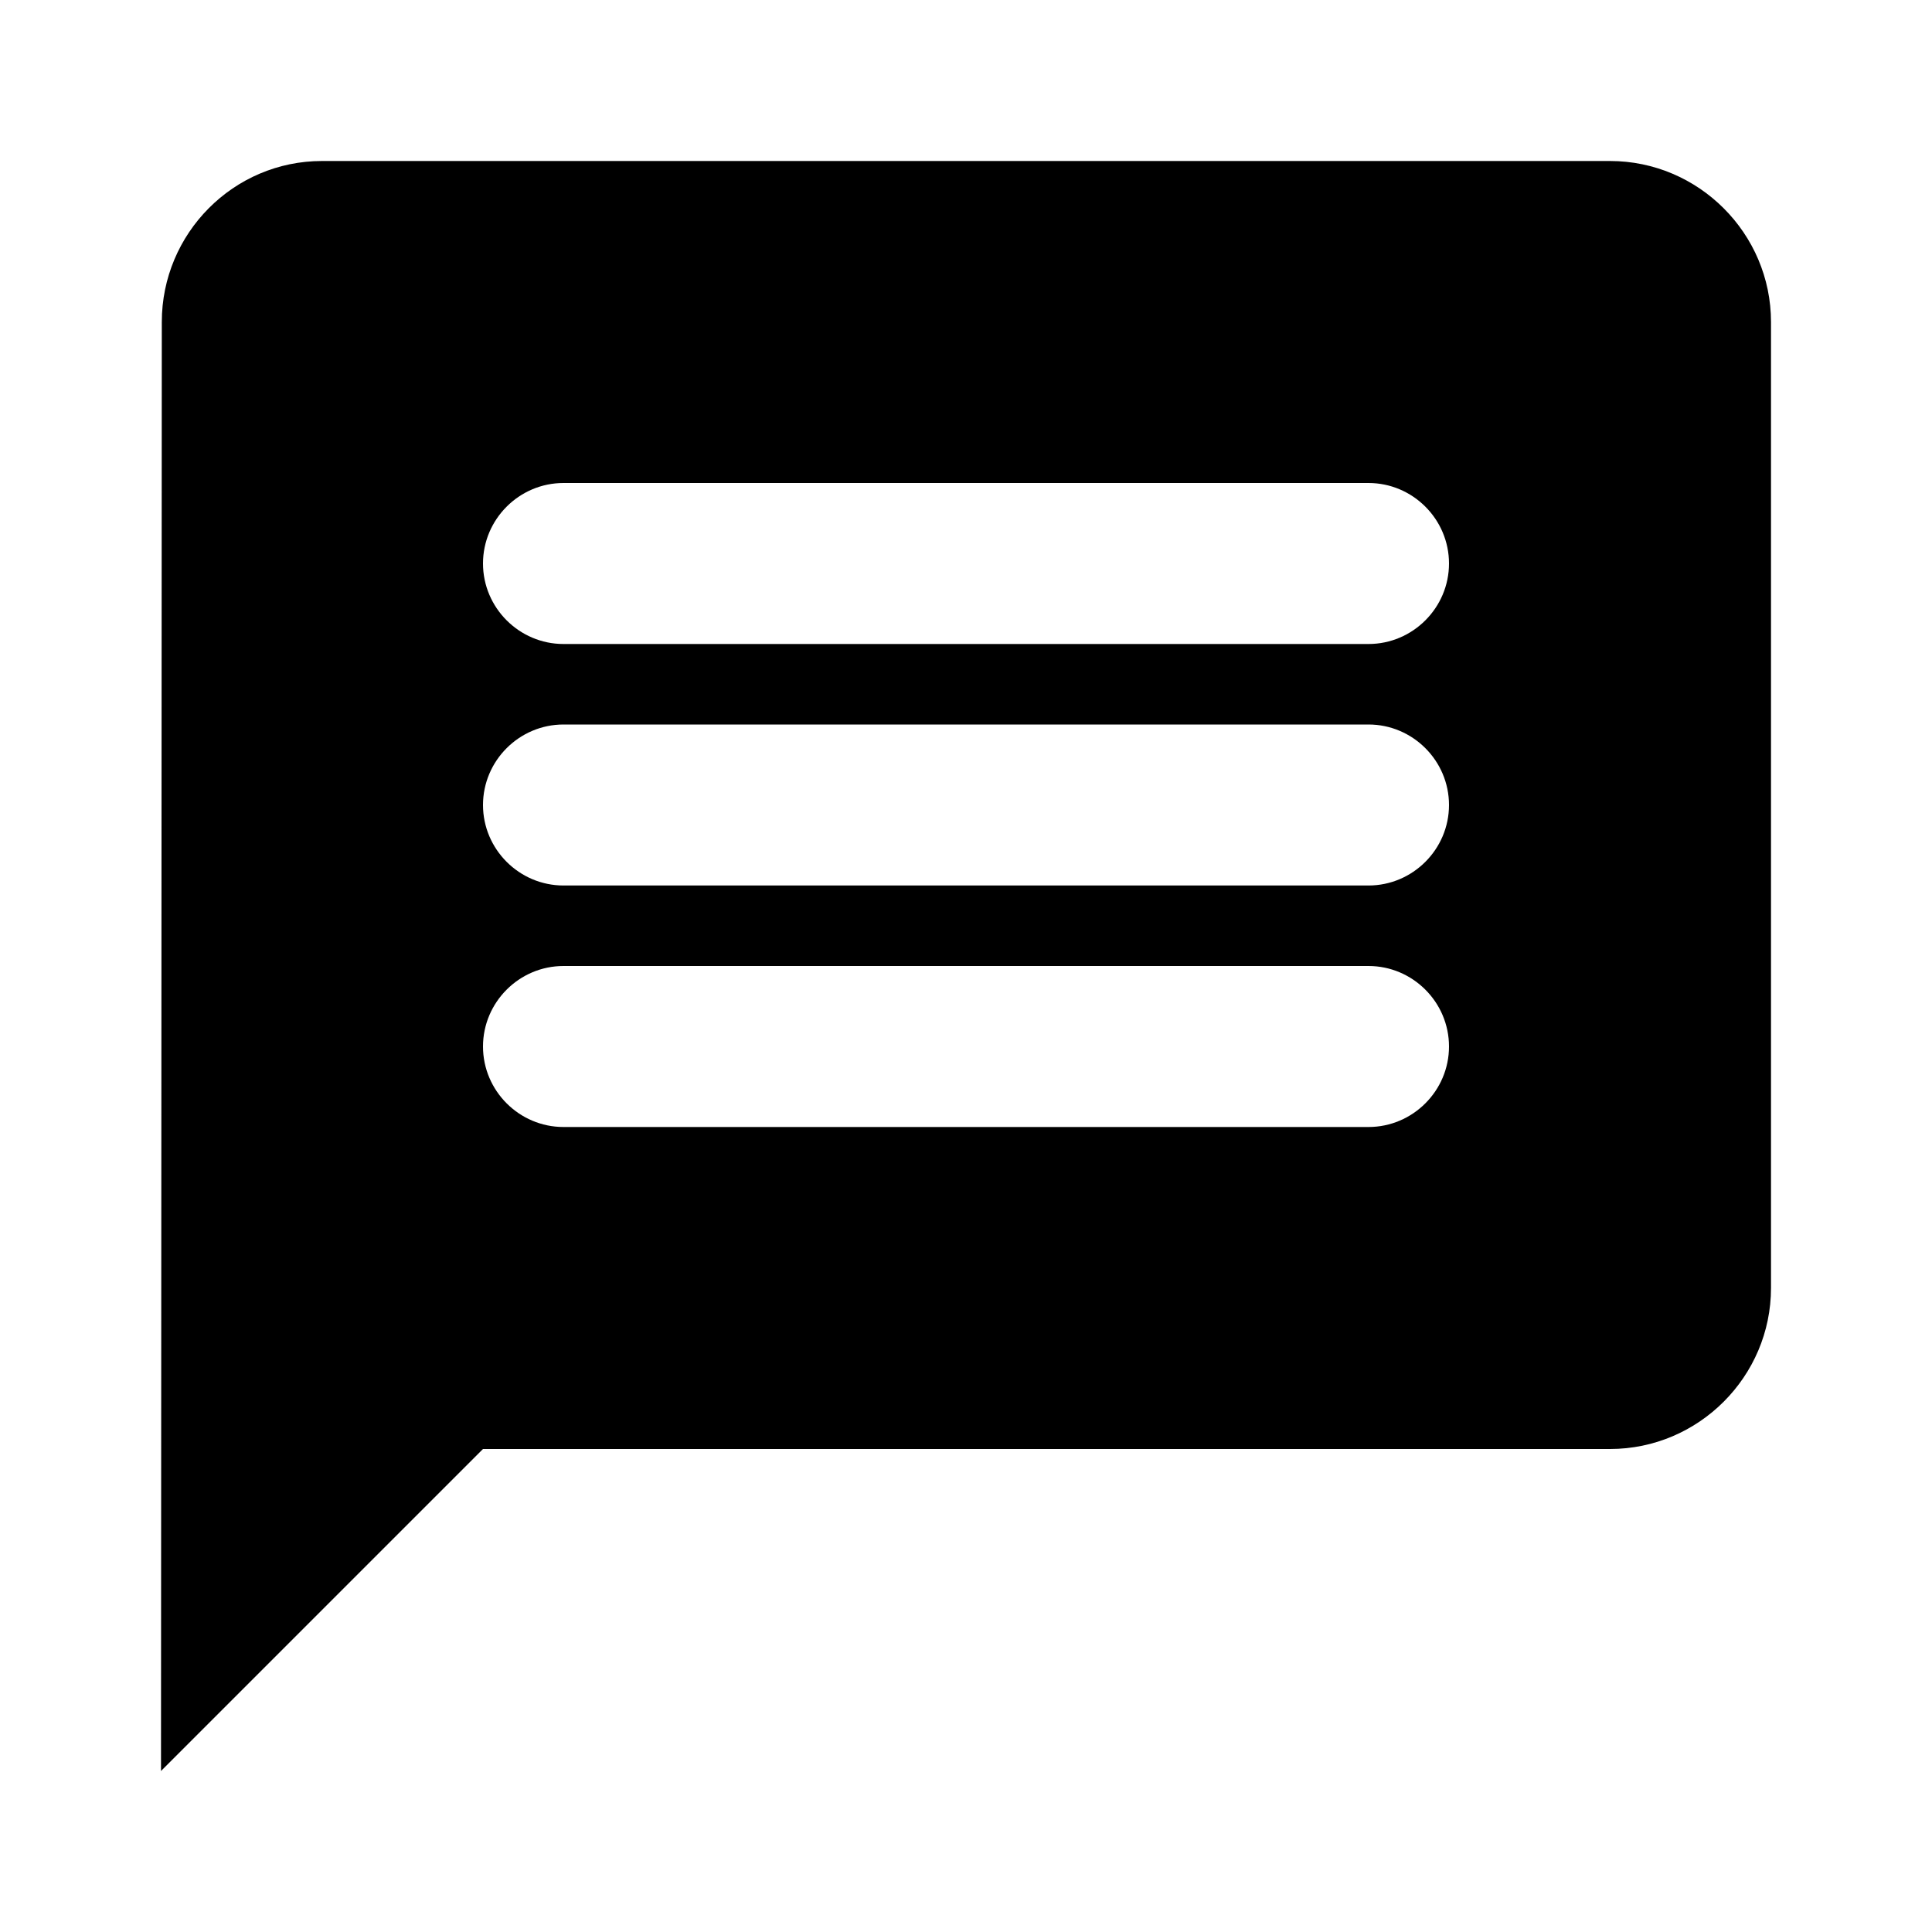
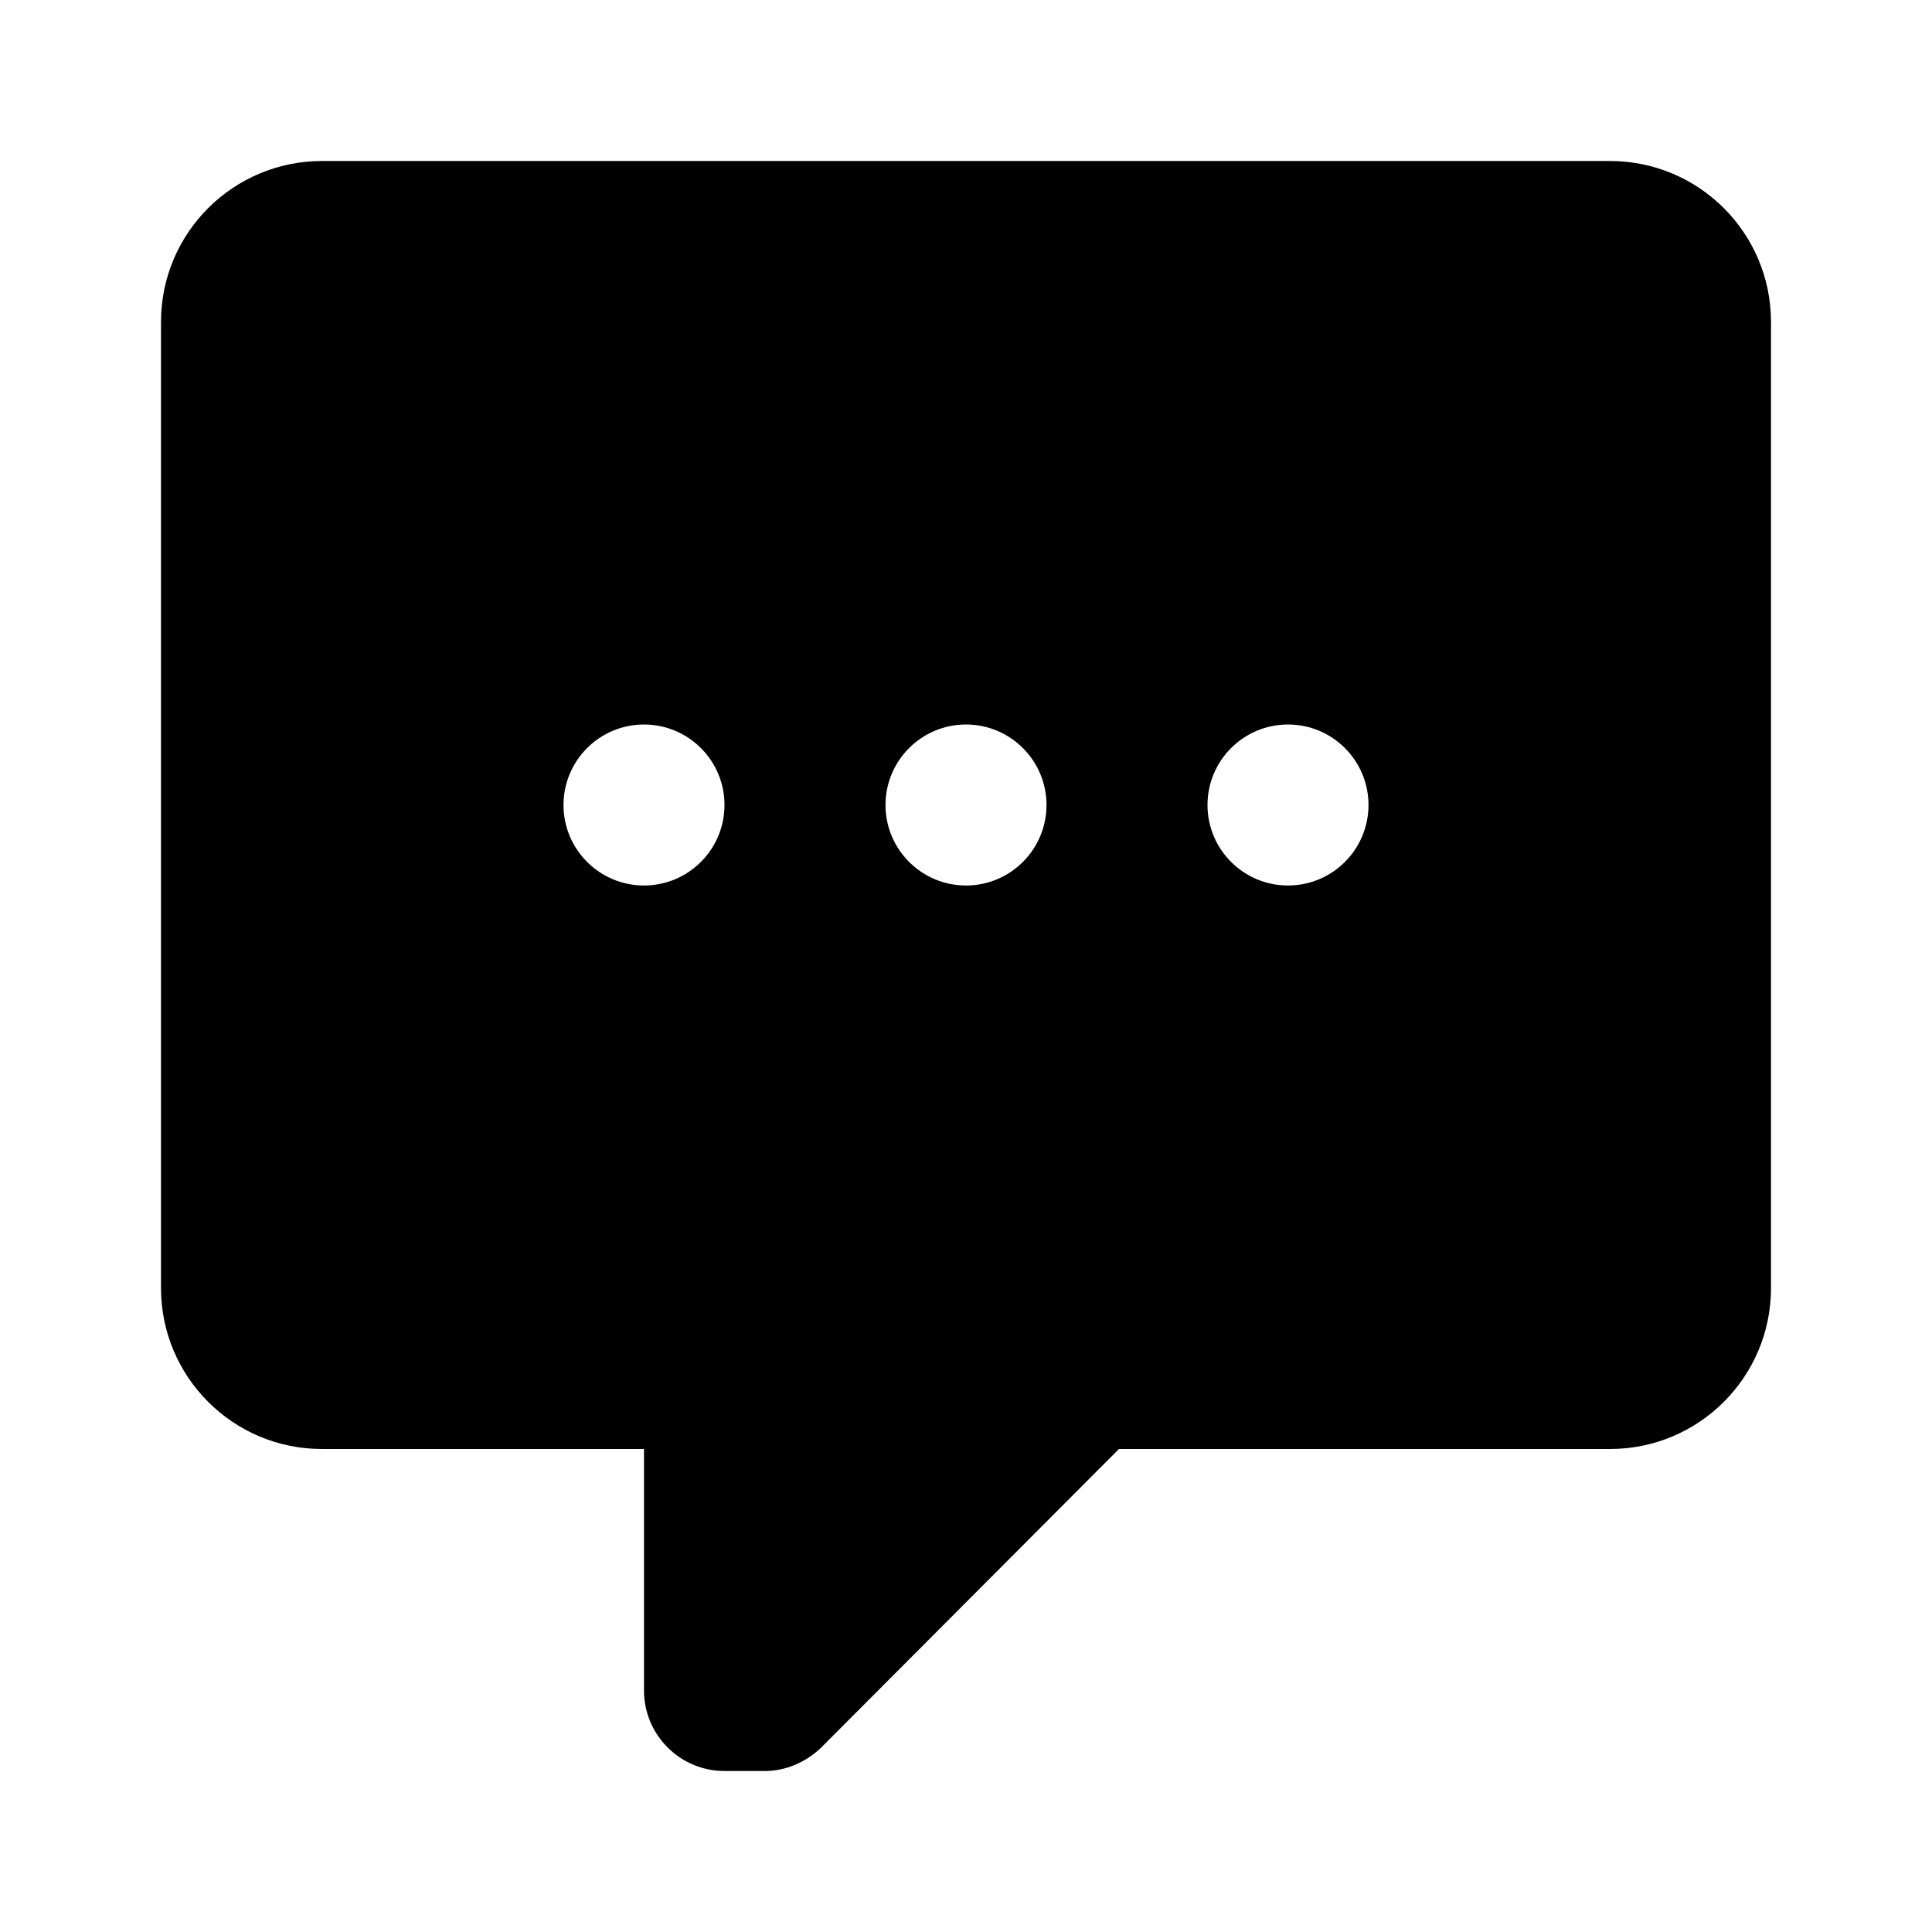
- <svg xmlns="http://www.w3.org/2000/svg" height="24" viewBox="0 0 24 24" width="24">
-   <path d="M20 2H4c-1.1 0-1.99.9-1.99 2L2 22l4-4h14c1.1 0 2-.9 2-2V4c0-1.1-.9-2-2-2zm-3 12H7c-.55 0-1-.45-1-1s.45-1 1-1h10c.55 0 1 .45 1 1s-.45 1-1 1zm0-3H7c-.55 0-1-.45-1-1s.45-1 1-1h10c.55 0 1 .45 1 1s-.45 1-1 1zm0-3H7c-.55 0-1-.45-1-1s.45-1 1-1h10c.55 0 1 .45 1 1s-.45 1-1 1z" />
+ <svg xmlns="http://www.w3.org/2000/svg" version="1.1" id="mdi-comment-processing" width="24" height="24" viewBox="0 0 24 24">
+   <defs id="defs7" />
+   <path id="path2" d="M 4 2 C 2.9 2 2 2.89 2 4 L 2 16 C 2 17.105 2.895 18 4 18 L 8 18 L 8 21 C 8 21.552 8.448 22 9 22 L 9.5 22 C 9.75 22 9.999 21.901 10.199 21.711 L 13.9 18 L 20 18 C 21.105 18 22 17.105 22 16 L 22 4 C 22 2.895 21.105 2 20 2 L 4 2 z M 8 9 C 8.552 9 9 9.448 9 10 C 9 10.552 8.552 11 8 11 C 7.448 11 7 10.552 7 10 C 7 9.448 7.448 9 8 9 z M 12 9 C 12.552 9 13 9.448 13 10 C 13 10.552 12.552 11 12 11 C 11.448 11 11 10.552 11 10 C 11 9.448 11.448 9 12 9 z M 16 9 A 1 1 0 0 1 17 10 A 1 1 0 0 1 16 11 A 1 1 0 0 1 15 10 A 1 1 0 0 1 16 9 z " />
</svg>
